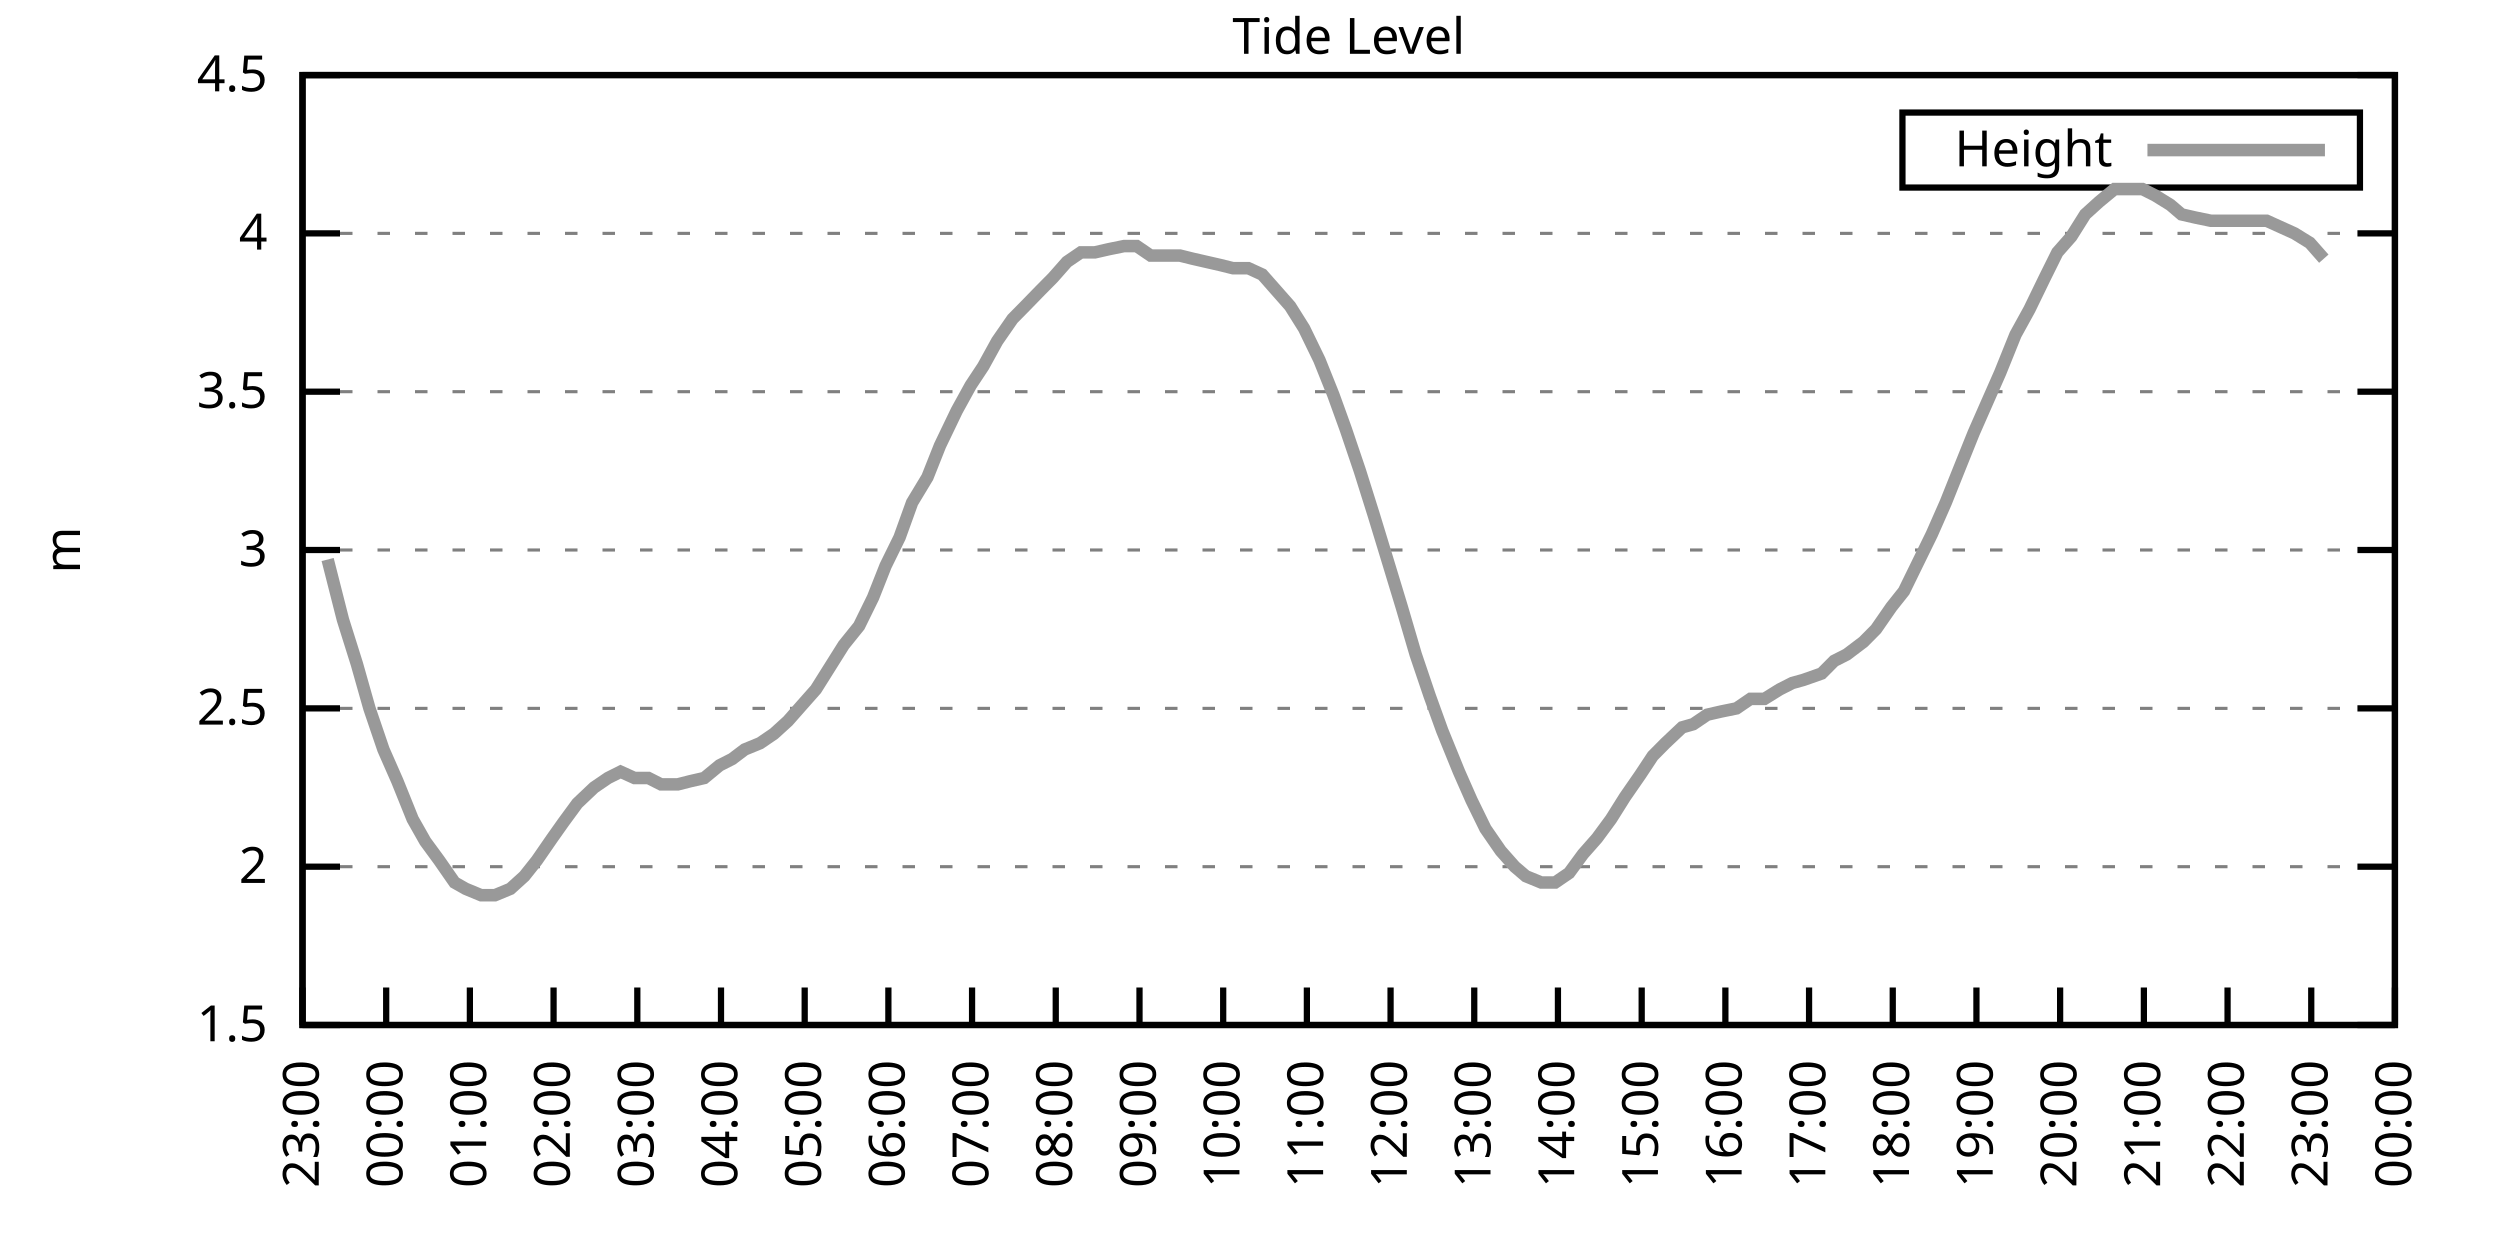
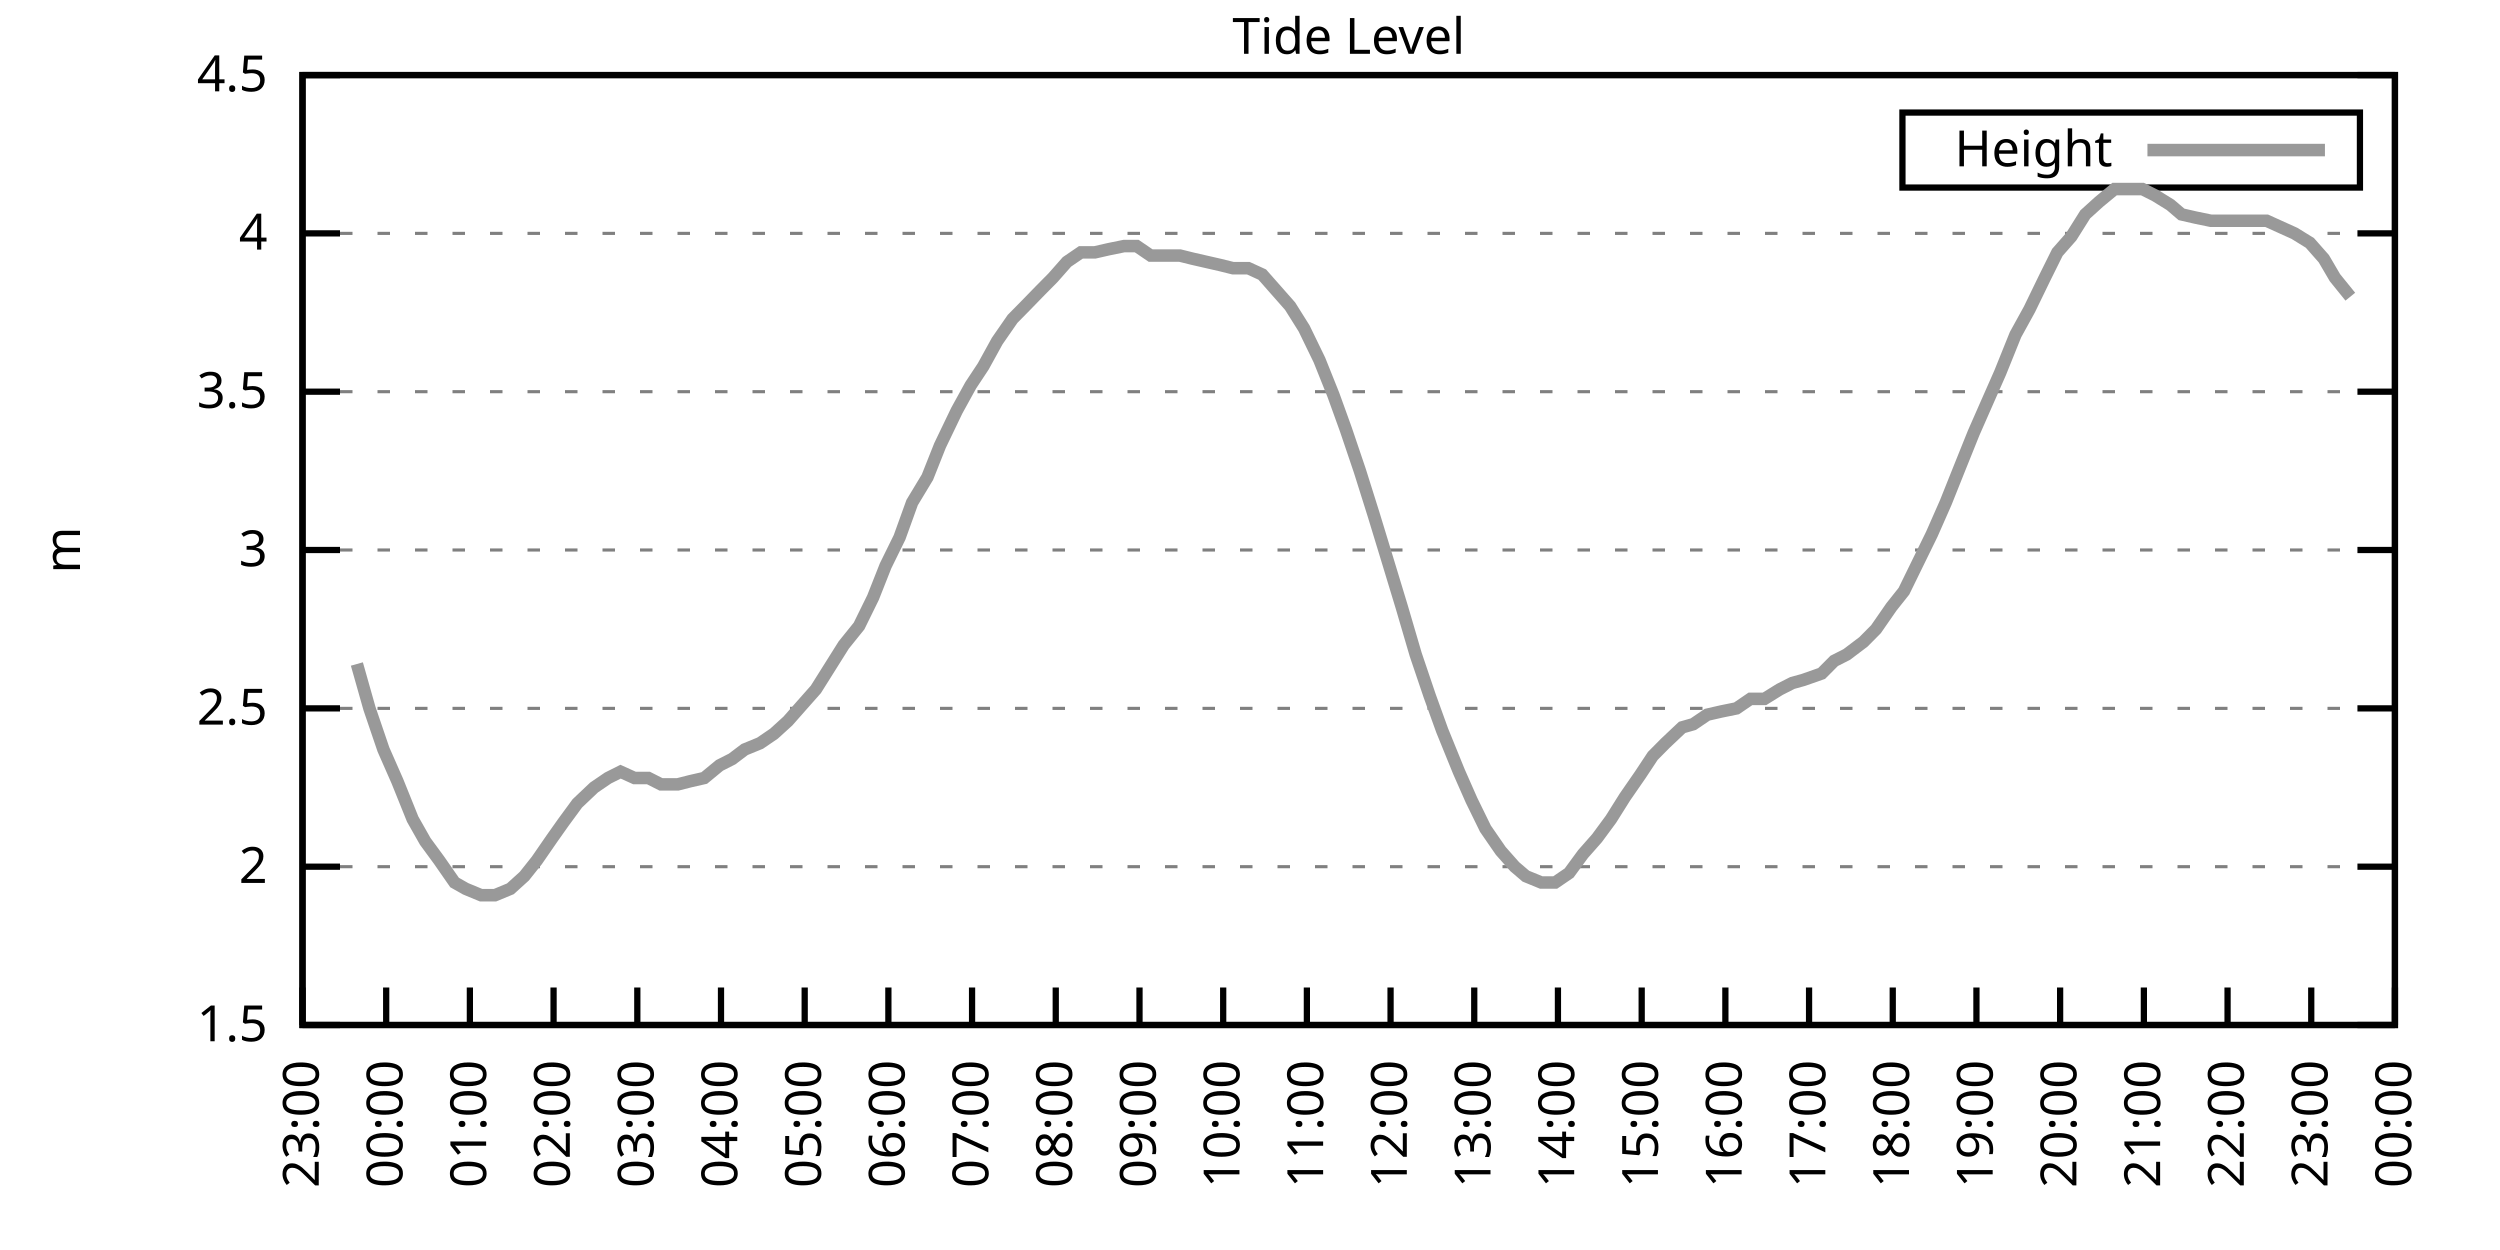
<svg xmlns="http://www.w3.org/2000/svg" xmlns:xlink="http://www.w3.org/1999/xlink" width="400" height="200" viewBox="0 0 400 200">
  <g id="gnuplot_canvas">
    <rect x="0" y="0" width="400" height="200" fill="none" />
    <defs>
      <circle id="gpDot" r="0.5" stroke-width="0.5" stroke="currentColor" />
      <path id="gpPt0" stroke-width="0.333" stroke="currentColor" d="M-1,0 h2 M0,-1 v2" />
      <path id="gpPt1" stroke-width="0.333" stroke="currentColor" d="M-1,-1 L1,1 M1,-1 L-1,1" />
      <path id="gpPt2" stroke-width="0.333" stroke="currentColor" d="M-1,0 L1,0 M0,-1 L0,1 M-1,-1 L1,1 M-1,1 L1,-1" />
      <rect id="gpPt3" stroke-width="0.333" stroke="currentColor" x="-1" y="-1" width="2" height="2" />
      <rect id="gpPt4" stroke-width="0.333" stroke="currentColor" fill="currentColor" x="-1" y="-1" width="2" height="2" />
      <circle id="gpPt5" stroke-width="0.333" stroke="currentColor" cx="0" cy="0" r="1" />
      <use xlink:href="#gpPt5" id="gpPt6" fill="currentColor" stroke="none" />
      <path id="gpPt7" stroke-width="0.333" stroke="currentColor" d="M0,-1.33 L-1.33,0.67 L1.33,0.67 z" />
      <use xlink:href="#gpPt7" id="gpPt8" fill="currentColor" stroke="none" />
      <use xlink:href="#gpPt7" id="gpPt9" stroke="currentColor" transform="rotate(180)" />
      <use xlink:href="#gpPt9" id="gpPt10" fill="currentColor" stroke="none" />
      <use xlink:href="#gpPt3" id="gpPt11" stroke="currentColor" transform="rotate(45)" />
      <use xlink:href="#gpPt11" id="gpPt12" fill="currentColor" stroke="none" />
      <path id="gpPt13" stroke-width="0.333" stroke="currentColor" d="M0,1.330 L1.265,0.411 L0.782,-1.067 L-0.782,-1.076 L-1.265,0.411 z" />
      <use xlink:href="#gpPt13" id="gpPt14" fill="currentColor" stroke="none" />
      <filter id="textbox" filterUnits="objectBoundingBox" x="0" y="0" height="1" width="1">
        <feFlood flood-color="white" flood-opacity="1" result="bgnd" />
        <feComposite in="SourceGraphic" in2="bgnd" operator="atop" />
      </filter>
      <filter id="greybox" filterUnits="objectBoundingBox" x="0" y="0" height="1" width="1">
        <feFlood flood-color="lightgrey" flood-opacity="1" result="grey" />
        <feComposite in="SourceGraphic" in2="grey" operator="atop" />
      </filter>
    </defs>
    <g fill="none" color="white" stroke="currentColor" stroke-width="1.00" stroke-linecap="butt" stroke-linejoin="miter">
</g>
    <g fill="none" color="black" stroke="currentColor" stroke-width="1.00" stroke-linecap="butt" stroke-linejoin="miter">
      <g stroke="none" shape-rendering="crispEdges">
        <polygon fill="rgb(255, 255, 255)" points="48.40,164.00 383.18,164.00 383.18,12.02 48.40,12.02 " />
      </g>
    </g>
    <g fill="none" color="black" stroke="currentColor" stroke-width="1.00" stroke-linecap="butt" stroke-linejoin="miter">
</g>
    <g fill="none" color="black" stroke="black" stroke-width="0.50" stroke-linecap="butt" stroke-linejoin="miter">
</g>
    <g fill="none" color="gray" stroke="currentColor" stroke-width="0.50" stroke-linecap="butt" stroke-linejoin="miter">
      <path stroke="gray" stroke-dasharray="2,4" class="gridline" d="M48.40,164.00 L383.19,164.00  " />
    </g>
    <g fill="none" color="gray" stroke="gray" stroke-width="1.00" stroke-linecap="butt" stroke-linejoin="miter">
</g>
    <g fill="none" color="black" stroke="currentColor" stroke-width="1.00" stroke-linecap="butt" stroke-linejoin="miter">
      <path stroke="black" d="M48.40,164.00 L54.40,164.00 M383.19,164.00 L377.19,164.00  " />
      <g transform="translate(42.80,166.60)" stroke="none" fill="black" font-family="Sans" font-size="8.00" text-anchor="end">
        <text>
          <tspan font-family="Sans"> 1.5</tspan>
        </text>
      </g>
    </g>
    <g fill="none" color="black" stroke="currentColor" stroke-width="1.00" stroke-linecap="butt" stroke-linejoin="miter">
</g>
    <g fill="none" color="black" stroke="black" stroke-width="0.50" stroke-linecap="butt" stroke-linejoin="miter">
</g>
    <g fill="none" color="gray" stroke="currentColor" stroke-width="0.50" stroke-linecap="butt" stroke-linejoin="miter">
      <path stroke="gray" stroke-dasharray="2,4" class="gridline" d="M48.40,138.67 L383.19,138.67  " />
    </g>
    <g fill="none" color="gray" stroke="gray" stroke-width="1.00" stroke-linecap="butt" stroke-linejoin="miter">
</g>
    <g fill="none" color="black" stroke="currentColor" stroke-width="1.00" stroke-linecap="butt" stroke-linejoin="miter">
      <path stroke="black" d="M48.40,138.67 L54.40,138.67 M383.19,138.67 L377.19,138.67  " />
      <g transform="translate(42.80,141.27)" stroke="none" fill="black" font-family="Sans" font-size="8.00" text-anchor="end">
        <text>
          <tspan font-family="Sans"> 2</tspan>
        </text>
      </g>
    </g>
    <g fill="none" color="black" stroke="currentColor" stroke-width="1.00" stroke-linecap="butt" stroke-linejoin="miter">
</g>
    <g fill="none" color="black" stroke="black" stroke-width="0.50" stroke-linecap="butt" stroke-linejoin="miter">
</g>
    <g fill="none" color="gray" stroke="currentColor" stroke-width="0.50" stroke-linecap="butt" stroke-linejoin="miter">
      <path stroke="gray" stroke-dasharray="2,4" class="gridline" d="M48.40,113.34 L383.19,113.34  " />
    </g>
    <g fill="none" color="gray" stroke="gray" stroke-width="1.00" stroke-linecap="butt" stroke-linejoin="miter">
</g>
    <g fill="none" color="black" stroke="currentColor" stroke-width="1.00" stroke-linecap="butt" stroke-linejoin="miter">
      <path stroke="black" d="M48.40,113.34 L54.40,113.34 M383.19,113.34 L377.19,113.34  " />
      <g transform="translate(42.80,115.94)" stroke="none" fill="black" font-family="Sans" font-size="8.00" text-anchor="end">
        <text>
          <tspan font-family="Sans"> 2.5</tspan>
        </text>
      </g>
    </g>
    <g fill="none" color="black" stroke="currentColor" stroke-width="1.00" stroke-linecap="butt" stroke-linejoin="miter">
</g>
    <g fill="none" color="black" stroke="black" stroke-width="0.50" stroke-linecap="butt" stroke-linejoin="miter">
</g>
    <g fill="none" color="gray" stroke="currentColor" stroke-width="0.50" stroke-linecap="butt" stroke-linejoin="miter">
      <path stroke="gray" stroke-dasharray="2,4" class="gridline" d="M48.40,88.00 L383.19,88.00  " />
    </g>
    <g fill="none" color="gray" stroke="gray" stroke-width="1.00" stroke-linecap="butt" stroke-linejoin="miter">
</g>
    <g fill="none" color="black" stroke="currentColor" stroke-width="1.00" stroke-linecap="butt" stroke-linejoin="miter">
      <path stroke="black" d="M48.40,88.00 L54.40,88.00 M383.19,88.00 L377.19,88.00  " />
      <g transform="translate(42.80,90.60)" stroke="none" fill="black" font-family="Sans" font-size="8.00" text-anchor="end">
        <text>
          <tspan font-family="Sans"> 3</tspan>
        </text>
      </g>
    </g>
    <g fill="none" color="black" stroke="currentColor" stroke-width="1.00" stroke-linecap="butt" stroke-linejoin="miter">
</g>
    <g fill="none" color="black" stroke="black" stroke-width="0.50" stroke-linecap="butt" stroke-linejoin="miter">
</g>
    <g fill="none" color="gray" stroke="currentColor" stroke-width="0.50" stroke-linecap="butt" stroke-linejoin="miter">
      <path stroke="gray" stroke-dasharray="2,4" class="gridline" d="M48.40,62.67 L383.19,62.67  " />
    </g>
    <g fill="none" color="gray" stroke="gray" stroke-width="1.00" stroke-linecap="butt" stroke-linejoin="miter">
</g>
    <g fill="none" color="black" stroke="currentColor" stroke-width="1.00" stroke-linecap="butt" stroke-linejoin="miter">
      <path stroke="black" d="M48.40,62.67 L54.40,62.67 M383.19,62.67 L377.19,62.67  " />
      <g transform="translate(42.80,65.27)" stroke="none" fill="black" font-family="Sans" font-size="8.00" text-anchor="end">
        <text>
          <tspan font-family="Sans"> 3.5</tspan>
        </text>
      </g>
    </g>
    <g fill="none" color="black" stroke="currentColor" stroke-width="1.00" stroke-linecap="butt" stroke-linejoin="miter">
</g>
    <g fill="none" color="black" stroke="black" stroke-width="0.50" stroke-linecap="butt" stroke-linejoin="miter">
</g>
    <g fill="none" color="gray" stroke="currentColor" stroke-width="0.50" stroke-linecap="butt" stroke-linejoin="miter">
      <path stroke="gray" stroke-dasharray="2,4" class="gridline" d="M48.40,37.34 L383.19,37.34  " />
    </g>
    <g fill="none" color="gray" stroke="gray" stroke-width="1.00" stroke-linecap="butt" stroke-linejoin="miter">
</g>
    <g fill="none" color="black" stroke="currentColor" stroke-width="1.00" stroke-linecap="butt" stroke-linejoin="miter">
      <path stroke="black" d="M48.40,37.34 L54.40,37.34 M383.19,37.34 L377.19,37.34  " />
      <g transform="translate(42.80,39.94)" stroke="none" fill="black" font-family="Sans" font-size="8.00" text-anchor="end">
        <text>
          <tspan font-family="Sans"> 4</tspan>
        </text>
      </g>
    </g>
    <g fill="none" color="black" stroke="currentColor" stroke-width="1.00" stroke-linecap="butt" stroke-linejoin="miter">
</g>
    <g fill="none" color="black" stroke="black" stroke-width="0.50" stroke-linecap="butt" stroke-linejoin="miter">
</g>
    <g fill="none" color="gray" stroke="currentColor" stroke-width="0.50" stroke-linecap="butt" stroke-linejoin="miter">
      <path stroke="gray" stroke-dasharray="2,4" class="gridline" d="M48.40,12.01 L383.19,12.01  " />
    </g>
    <g fill="none" color="gray" stroke="gray" stroke-width="1.00" stroke-linecap="butt" stroke-linejoin="miter">
</g>
    <g fill="none" color="black" stroke="currentColor" stroke-width="1.00" stroke-linecap="butt" stroke-linejoin="miter">
      <path stroke="black" d="M48.40,12.01 L54.40,12.01 M383.19,12.01 L377.19,12.01  " />
      <g transform="translate(42.80,14.61)" stroke="none" fill="black" font-family="Sans" font-size="8.00" text-anchor="end">
        <text>
          <tspan font-family="Sans"> 4.5</tspan>
        </text>
      </g>
    </g>
    <g fill="none" color="black" stroke="currentColor" stroke-width="1.00" stroke-linecap="butt" stroke-linejoin="miter">
      <path stroke="black" d="M48.40,164.00 L48.40,158.00  " />
      <g transform="translate(51.00,169.60) rotate(270.00)" stroke="none" fill="black" font-family="Sans" font-size="8.00" text-anchor="end">
        <text>
          <tspan font-family="Sans">23:00</tspan>
        </text>
      </g>
    </g>
    <g fill="none" color="black" stroke="currentColor" stroke-width="1.00" stroke-linecap="butt" stroke-linejoin="miter">
      <path stroke="black" d="M61.79,164.00 L61.79,158.00  " />
      <g transform="translate(64.39,169.60) rotate(270.00)" stroke="none" fill="black" font-family="Sans" font-size="8.00" text-anchor="end">
        <text>
          <tspan font-family="Sans">00:00</tspan>
        </text>
      </g>
    </g>
    <g fill="none" color="black" stroke="currentColor" stroke-width="1.00" stroke-linecap="butt" stroke-linejoin="miter">
      <path stroke="black" d="M75.18,164.00 L75.18,158.00  " />
      <g transform="translate(77.78,169.60) rotate(270.00)" stroke="none" fill="black" font-family="Sans" font-size="8.00" text-anchor="end">
        <text>
          <tspan font-family="Sans">01:00</tspan>
        </text>
      </g>
    </g>
    <g fill="none" color="black" stroke="currentColor" stroke-width="1.00" stroke-linecap="butt" stroke-linejoin="miter">
      <path stroke="black" d="M88.57,164.00 L88.57,158.00  " />
      <g transform="translate(91.17,169.60) rotate(270.00)" stroke="none" fill="black" font-family="Sans" font-size="8.00" text-anchor="end">
        <text>
          <tspan font-family="Sans">02:00</tspan>
        </text>
      </g>
    </g>
    <g fill="none" color="black" stroke="currentColor" stroke-width="1.00" stroke-linecap="butt" stroke-linejoin="miter">
      <path stroke="black" d="M101.97,164.00 L101.97,158.00  " />
      <g transform="translate(104.57,169.60) rotate(270.00)" stroke="none" fill="black" font-family="Sans" font-size="8.00" text-anchor="end">
        <text>
          <tspan font-family="Sans">03:00</tspan>
        </text>
      </g>
    </g>
    <g fill="none" color="black" stroke="currentColor" stroke-width="1.00" stroke-linecap="butt" stroke-linejoin="miter">
      <path stroke="black" d="M115.36,164.00 L115.36,158.00  " />
      <g transform="translate(117.96,169.60) rotate(270.00)" stroke="none" fill="black" font-family="Sans" font-size="8.00" text-anchor="end">
        <text>
          <tspan font-family="Sans">04:00</tspan>
        </text>
      </g>
    </g>
    <g fill="none" color="black" stroke="currentColor" stroke-width="1.00" stroke-linecap="butt" stroke-linejoin="miter">
      <path stroke="black" d="M128.75,164.00 L128.75,158.00  " />
      <g transform="translate(131.35,169.60) rotate(270.00)" stroke="none" fill="black" font-family="Sans" font-size="8.00" text-anchor="end">
        <text>
          <tspan font-family="Sans">05:00</tspan>
        </text>
      </g>
    </g>
    <g fill="none" color="black" stroke="currentColor" stroke-width="1.00" stroke-linecap="butt" stroke-linejoin="miter">
      <path stroke="black" d="M142.14,164.00 L142.14,158.00  " />
      <g transform="translate(144.74,169.60) rotate(270.00)" stroke="none" fill="black" font-family="Sans" font-size="8.00" text-anchor="end">
        <text>
          <tspan font-family="Sans">06:00</tspan>
        </text>
      </g>
    </g>
    <g fill="none" color="black" stroke="currentColor" stroke-width="1.00" stroke-linecap="butt" stroke-linejoin="miter">
      <path stroke="black" d="M155.53,164.00 L155.53,158.00  " />
      <g transform="translate(158.13,169.60) rotate(270.00)" stroke="none" fill="black" font-family="Sans" font-size="8.00" text-anchor="end">
        <text>
          <tspan font-family="Sans">07:00</tspan>
        </text>
      </g>
    </g>
    <g fill="none" color="black" stroke="currentColor" stroke-width="1.00" stroke-linecap="butt" stroke-linejoin="miter">
      <path stroke="black" d="M168.92,164.00 L168.92,158.00  " />
      <g transform="translate(171.52,169.60) rotate(270.00)" stroke="none" fill="black" font-family="Sans" font-size="8.00" text-anchor="end">
        <text>
          <tspan font-family="Sans">08:00</tspan>
        </text>
      </g>
    </g>
    <g fill="none" color="black" stroke="currentColor" stroke-width="1.00" stroke-linecap="butt" stroke-linejoin="miter">
      <path stroke="black" d="M182.32,164.00 L182.32,158.00  " />
      <g transform="translate(184.92,169.60) rotate(270.00)" stroke="none" fill="black" font-family="Sans" font-size="8.00" text-anchor="end">
        <text>
          <tspan font-family="Sans">09:00</tspan>
        </text>
      </g>
    </g>
    <g fill="none" color="black" stroke="currentColor" stroke-width="1.00" stroke-linecap="butt" stroke-linejoin="miter">
      <path stroke="black" d="M195.71,164.00 L195.71,158.00  " />
      <g transform="translate(198.31,169.60) rotate(270.00)" stroke="none" fill="black" font-family="Sans" font-size="8.00" text-anchor="end">
        <text>
          <tspan font-family="Sans">10:00</tspan>
        </text>
      </g>
    </g>
    <g fill="none" color="black" stroke="currentColor" stroke-width="1.00" stroke-linecap="butt" stroke-linejoin="miter">
      <path stroke="black" d="M209.10,164.00 L209.10,158.00  " />
      <g transform="translate(211.70,169.60) rotate(270.00)" stroke="none" fill="black" font-family="Sans" font-size="8.00" text-anchor="end">
        <text>
          <tspan font-family="Sans">11:00</tspan>
        </text>
      </g>
    </g>
    <g fill="none" color="black" stroke="currentColor" stroke-width="1.00" stroke-linecap="butt" stroke-linejoin="miter">
      <path stroke="black" d="M222.49,164.00 L222.49,158.00  " />
      <g transform="translate(225.09,169.60) rotate(270.00)" stroke="none" fill="black" font-family="Sans" font-size="8.00" text-anchor="end">
        <text>
          <tspan font-family="Sans">12:00</tspan>
        </text>
      </g>
    </g>
    <g fill="none" color="black" stroke="currentColor" stroke-width="1.00" stroke-linecap="butt" stroke-linejoin="miter">
      <path stroke="black" d="M235.88,164.00 L235.88,158.00  " />
      <g transform="translate(238.48,169.60) rotate(270.00)" stroke="none" fill="black" font-family="Sans" font-size="8.00" text-anchor="end">
        <text>
          <tspan font-family="Sans">13:00</tspan>
        </text>
      </g>
    </g>
    <g fill="none" color="black" stroke="currentColor" stroke-width="1.00" stroke-linecap="butt" stroke-linejoin="miter">
      <path stroke="black" d="M249.27,164.00 L249.27,158.00  " />
      <g transform="translate(251.87,169.60) rotate(270.00)" stroke="none" fill="black" font-family="Sans" font-size="8.00" text-anchor="end">
        <text>
          <tspan font-family="Sans">14:00</tspan>
        </text>
      </g>
    </g>
    <g fill="none" color="black" stroke="currentColor" stroke-width="1.00" stroke-linecap="butt" stroke-linejoin="miter">
      <path stroke="black" d="M262.67,164.00 L262.67,158.00  " />
      <g transform="translate(265.27,169.60) rotate(270.00)" stroke="none" fill="black" font-family="Sans" font-size="8.00" text-anchor="end">
        <text>
          <tspan font-family="Sans">15:00</tspan>
        </text>
      </g>
    </g>
    <g fill="none" color="black" stroke="currentColor" stroke-width="1.00" stroke-linecap="butt" stroke-linejoin="miter">
      <path stroke="black" d="M276.06,164.00 L276.06,158.00  " />
      <g transform="translate(278.66,169.60) rotate(270.00)" stroke="none" fill="black" font-family="Sans" font-size="8.00" text-anchor="end">
        <text>
          <tspan font-family="Sans">16:00</tspan>
        </text>
      </g>
    </g>
    <g fill="none" color="black" stroke="currentColor" stroke-width="1.00" stroke-linecap="butt" stroke-linejoin="miter">
      <path stroke="black" d="M289.45,164.00 L289.45,158.00  " />
      <g transform="translate(292.05,169.60) rotate(270.00)" stroke="none" fill="black" font-family="Sans" font-size="8.00" text-anchor="end">
        <text>
          <tspan font-family="Sans">17:00</tspan>
        </text>
      </g>
    </g>
    <g fill="none" color="black" stroke="currentColor" stroke-width="1.00" stroke-linecap="butt" stroke-linejoin="miter">
      <path stroke="black" d="M302.84,164.00 L302.84,158.00  " />
      <g transform="translate(305.44,169.60) rotate(270.00)" stroke="none" fill="black" font-family="Sans" font-size="8.00" text-anchor="end">
        <text>
          <tspan font-family="Sans">18:00</tspan>
        </text>
      </g>
    </g>
    <g fill="none" color="black" stroke="currentColor" stroke-width="1.00" stroke-linecap="butt" stroke-linejoin="miter">
      <path stroke="black" d="M316.23,164.00 L316.23,158.00  " />
      <g transform="translate(318.83,169.60) rotate(270.00)" stroke="none" fill="black" font-family="Sans" font-size="8.00" text-anchor="end">
        <text>
          <tspan font-family="Sans">19:00</tspan>
        </text>
      </g>
    </g>
    <g fill="none" color="black" stroke="currentColor" stroke-width="1.00" stroke-linecap="butt" stroke-linejoin="miter">
      <path stroke="black" d="M329.62,164.00 L329.62,158.00  " />
      <g transform="translate(332.22,169.60) rotate(270.00)" stroke="none" fill="black" font-family="Sans" font-size="8.00" text-anchor="end">
        <text>
          <tspan font-family="Sans">20:00</tspan>
        </text>
      </g>
    </g>
    <g fill="none" color="black" stroke="currentColor" stroke-width="1.00" stroke-linecap="butt" stroke-linejoin="miter">
      <path stroke="black" d="M343.02,164.00 L343.02,158.00  " />
      <g transform="translate(345.62,169.60) rotate(270.00)" stroke="none" fill="black" font-family="Sans" font-size="8.00" text-anchor="end">
        <text>
          <tspan font-family="Sans">21:00</tspan>
        </text>
      </g>
    </g>
    <g fill="none" color="black" stroke="currentColor" stroke-width="1.00" stroke-linecap="butt" stroke-linejoin="miter">
      <path stroke="black" d="M356.41,164.00 L356.41,158.00  " />
      <g transform="translate(359.01,169.60) rotate(270.00)" stroke="none" fill="black" font-family="Sans" font-size="8.00" text-anchor="end">
        <text>
          <tspan font-family="Sans">22:00</tspan>
        </text>
      </g>
    </g>
    <g fill="none" color="black" stroke="currentColor" stroke-width="1.00" stroke-linecap="butt" stroke-linejoin="miter">
      <path stroke="black" d="M369.80,164.00 L369.80,158.00  " />
      <g transform="translate(372.40,169.60) rotate(270.00)" stroke="none" fill="black" font-family="Sans" font-size="8.00" text-anchor="end">
        <text>
          <tspan font-family="Sans">23:00</tspan>
        </text>
      </g>
    </g>
    <g fill="none" color="black" stroke="currentColor" stroke-width="1.00" stroke-linecap="butt" stroke-linejoin="miter">
      <path stroke="black" d="M383.19,164.00 L383.19,158.00  " />
      <g transform="translate(385.79,169.60) rotate(270.00)" stroke="none" fill="black" font-family="Sans" font-size="8.00" text-anchor="end">
        <text>
          <tspan font-family="Sans">00:00</tspan>
        </text>
      </g>
    </g>
    <g fill="none" color="black" stroke="currentColor" stroke-width="1.00" stroke-linecap="butt" stroke-linejoin="miter">
</g>
    <g fill="none" color="black" stroke="currentColor" stroke-width="1.00" stroke-linecap="butt" stroke-linejoin="miter">
      <path stroke="black" d="M48.40,12.01 L48.40,164.00 L383.19,164.00 L383.19,12.01 L48.40,12.01 Z  " />
    </g>
    <g fill="none" color="black" stroke="currentColor" stroke-width="1.00" stroke-linecap="butt" stroke-linejoin="miter">
</g>
    <g fill="none" color="black" stroke="currentColor" stroke-width="1.00" stroke-linecap="butt" stroke-linejoin="miter">
      <path stroke="black" d="M304.39,30.01 L304.39,18.01 L377.59,18.01 L377.59,30.01 L304.39,30.01 Z  " />
    </g>
    <g id="Tide_level_plot_1">
      <g fill="none" color="white" stroke="black" stroke-width="2.00" stroke-linecap="butt" stroke-linejoin="miter">
</g>
      <g fill="none" color="black" stroke="currentColor" stroke-width="2.00" stroke-linecap="butt" stroke-linejoin="miter">
        <g transform="translate(337.99,26.61)" stroke="none" fill="black" font-family="Sans" font-size="8.00" text-anchor="end">
          <text>
            <tspan font-family="Sans">Height</tspan>
          </text>
        </g>
      </g>
      <g fill="none" color="black" stroke="currentColor" stroke-width="2.00" stroke-linecap="butt" stroke-linejoin="miter">
-         <path stroke="rgb(153, 153, 153)" d="M343.59,24.01 L371.99,24.01 M52.42,89.52 L54.87,99.15 L57.10,106.24 L59.11,113.34 L61.35,119.92 L63.58,124.99   L66.03,131.07 L68.04,134.62 L70.27,137.66 L72.73,141.20 L74.51,142.21 L76.97,143.23 L79.20,143.23 L81.66,142.21   L83.89,140.19 L85.90,137.66 L88.35,134.11 L90.14,131.58 L92.37,128.54 L95.05,126.00 L97.28,124.48 L99.29,123.47   L101.52,124.48 L103.75,124.48 L105.76,125.50 L108.44,125.50 L110.45,124.99 L112.68,124.48 L115.13,122.46 L117.14,121.44   L119.15,119.92 L121.61,118.91 L123.84,117.39 L126.07,115.36 L128.30,112.83 L130.54,110.30 L132.77,106.75 L135.00,103.20   L137.45,100.16 L139.69,95.60 L141.69,90.54 L143.93,85.98 L145.94,80.41 L148.39,76.35 L150.40,71.29 L153.08,65.71   L155.31,61.66 L157.32,58.62 L159.55,54.57 L162.01,51.02 L164.01,48.99 L166.47,46.46 L168.48,44.43 L170.71,41.90   L172.94,40.38 L175.17,40.38 L177.41,39.87 L179.86,39.37 L181.87,39.37 L184.10,40.89 L186.56,40.89 L188.79,40.89   L190.80,41.39 L193.03,41.90 L195.26,42.41 L197.27,42.91 L199.73,42.91 L201.96,43.93 L204.19,46.46 L206.42,48.99   L208.65,52.54 L211.11,57.61 L213.34,63.18 L215.35,68.75 L217.58,75.34 L219.81,82.43 L221.82,89.02 L224.28,97.12   L226.51,104.72 L228.74,111.31 L230.75,116.88 L233.43,123.47 L235.44,128.03 L237.67,132.59 L240.12,136.14 L242.36,138.67   L244.14,140.19 L246.60,141.20 L248.83,141.20 L251.06,139.68 L253.29,136.64 L255.52,134.11 L257.76,131.07 L259.99,127.52   L262.44,123.98 L264.45,120.94 L266.46,118.91 L269.14,116.38 L270.92,115.87 L273.16,114.35 L275.39,113.84 L277.84,113.34   L280.07,111.82 L282.31,111.82 L284.76,110.30 L286.77,109.28 L288.56,108.78 L291.46,107.76 L293.47,105.74 L295.48,104.72   L298.15,102.70 L300.16,100.67 L302.62,97.12 L304.63,94.59 L306.86,90.03 L309.09,85.47 L311.32,80.41 L313.55,74.83   L315.79,69.26 L318.02,64.19 L320.03,59.63 L322.48,53.55 L324.71,49.50 L327.17,44.43 L329.18,40.38 L331.41,37.85   L333.64,34.30 L335.87,32.28 L338.33,30.25 L340.56,30.25 L342.79,30.25 L344.80,31.26 L347.26,32.78 L349.04,34.30   L351.27,34.81 L353.73,35.32 L355.96,35.32 L358.42,35.32 L360.65,35.32 L362.66,35.32 L364.89,36.33 L367.12,37.34   L369.58,38.86 L371.81,41.39  " />
+         <path stroke="rgb(153, 153, 153)" d="M343.59,24.01 L371.99,24.01 M57.10,106.24 L59.11,113.34 L61.35,119.92 L63.58,124.99 L66.03,131.07 L68.04,134.62   L70.27,137.66 L72.73,141.20 L74.51,142.21 L76.97,143.23 L79.20,143.23 L81.66,142.21 L83.89,140.19 L85.90,137.66   L88.35,134.11 L90.14,131.58 L92.37,128.54 L95.05,126.00 L97.28,124.48 L99.29,123.47 L101.52,124.48 L103.75,124.48   L105.76,125.50 L108.44,125.50 L110.45,124.99 L112.68,124.48 L115.13,122.46 L117.14,121.44 L119.15,119.92 L121.61,118.91   L123.84,117.39 L126.07,115.36 L128.30,112.83 L130.54,110.30 L132.77,106.75 L135.00,103.20 L137.45,100.16 L139.69,95.60   L141.69,90.54 L143.93,85.98 L145.94,80.41 L148.39,76.35 L150.40,71.29 L153.08,65.71 L155.31,61.66 L157.32,58.62   L159.55,54.57 L162.01,51.02 L164.01,48.99 L166.47,46.46 L168.48,44.43 L170.71,41.90 L172.94,40.38 L175.17,40.38   L177.41,39.87 L179.86,39.37 L181.87,39.37 L184.10,40.89 L186.56,40.89 L188.79,40.89 L190.80,41.39 L193.03,41.90   L195.26,42.41 L197.27,42.91 L199.73,42.91 L201.96,43.93 L204.19,46.46 L206.42,48.99 L208.65,52.54 L211.11,57.61   L213.34,63.18 L215.35,68.75 L217.58,75.34 L219.81,82.43 L221.82,89.02 L224.28,97.12 L226.51,104.72 L228.74,111.31   L230.75,116.88 L233.43,123.47 L235.44,128.03 L237.67,132.59 L240.12,136.14 L242.36,138.67 L244.14,140.19 L246.60,141.20   L248.83,141.20 L251.06,139.68 L253.29,136.64 L255.52,134.11 L257.76,131.07 L259.99,127.52 L262.44,123.98 L264.45,120.94   L266.46,118.91 L269.14,116.38 L270.92,115.87 L273.16,114.35 L275.39,113.84 L277.84,113.34 L280.07,111.82 L282.31,111.82   L284.76,110.30 L286.77,109.28 L288.56,108.78 L291.46,107.76 L293.47,105.74 L295.48,104.72 L298.15,102.70 L300.16,100.67   L302.62,97.12 L304.63,94.59 L306.86,90.03 L309.09,85.47 L311.32,80.41 L313.55,74.83 L315.79,69.26 L318.02,64.19   L320.03,59.63 L322.48,53.55 L324.71,49.50 L327.17,44.43 L329.18,40.38 L331.41,37.85 L333.64,34.30 L335.87,32.28   L338.33,30.25 L340.56,30.25 L342.79,30.25 L344.80,31.26 L347.26,32.78 L349.04,34.30 L351.27,34.81 L353.73,35.32   L355.96,35.32 L358.42,35.32 L360.65,35.32 L362.66,35.32 L364.89,36.33 L367.12,37.34 L369.58,38.86 L371.81,41.39   L373.59,44.43 L376.05,47.47  " />
      </g>
    </g>
    <g fill="none" color="black" stroke="currentColor" stroke-width="2.00" stroke-linecap="butt" stroke-linejoin="miter">
</g>
    <g fill="none" color="black" stroke="black" stroke-width="1.00" stroke-linecap="butt" stroke-linejoin="miter">
</g>
    <g fill="none" color="black" stroke="currentColor" stroke-width="1.00" stroke-linecap="butt" stroke-linejoin="miter">
      <path stroke="black" d="M48.40,12.01 L48.40,164.00 L383.19,164.00 L383.19,12.01 L48.40,12.01 Z  " />
      <g transform="translate(12.80,88.01) rotate(270.00)" stroke="none" fill="black" font-family="Sans" font-size="8.00" text-anchor="middle">
        <text>
          <tspan font-family="Sans">m</tspan>
        </text>
      </g>
    </g>
    <g fill="none" color="black" stroke="currentColor" stroke-width="1.00" stroke-linecap="butt" stroke-linejoin="miter">
</g>
    <g fill="none" color="black" stroke="currentColor" stroke-width="1.00" stroke-linecap="butt" stroke-linejoin="miter">
      <g transform="translate(215.79,8.61)" stroke="none" fill="black" font-family="Sans" font-size="8.00" text-anchor="middle">
        <text>
          <tspan font-family="Sans">Tide Level</tspan>
        </text>
      </g>
    </g>
    <g fill="none" color="black" stroke="currentColor" stroke-width="1.00" stroke-linecap="butt" stroke-linejoin="miter">
</g>
  </g>
</svg>
